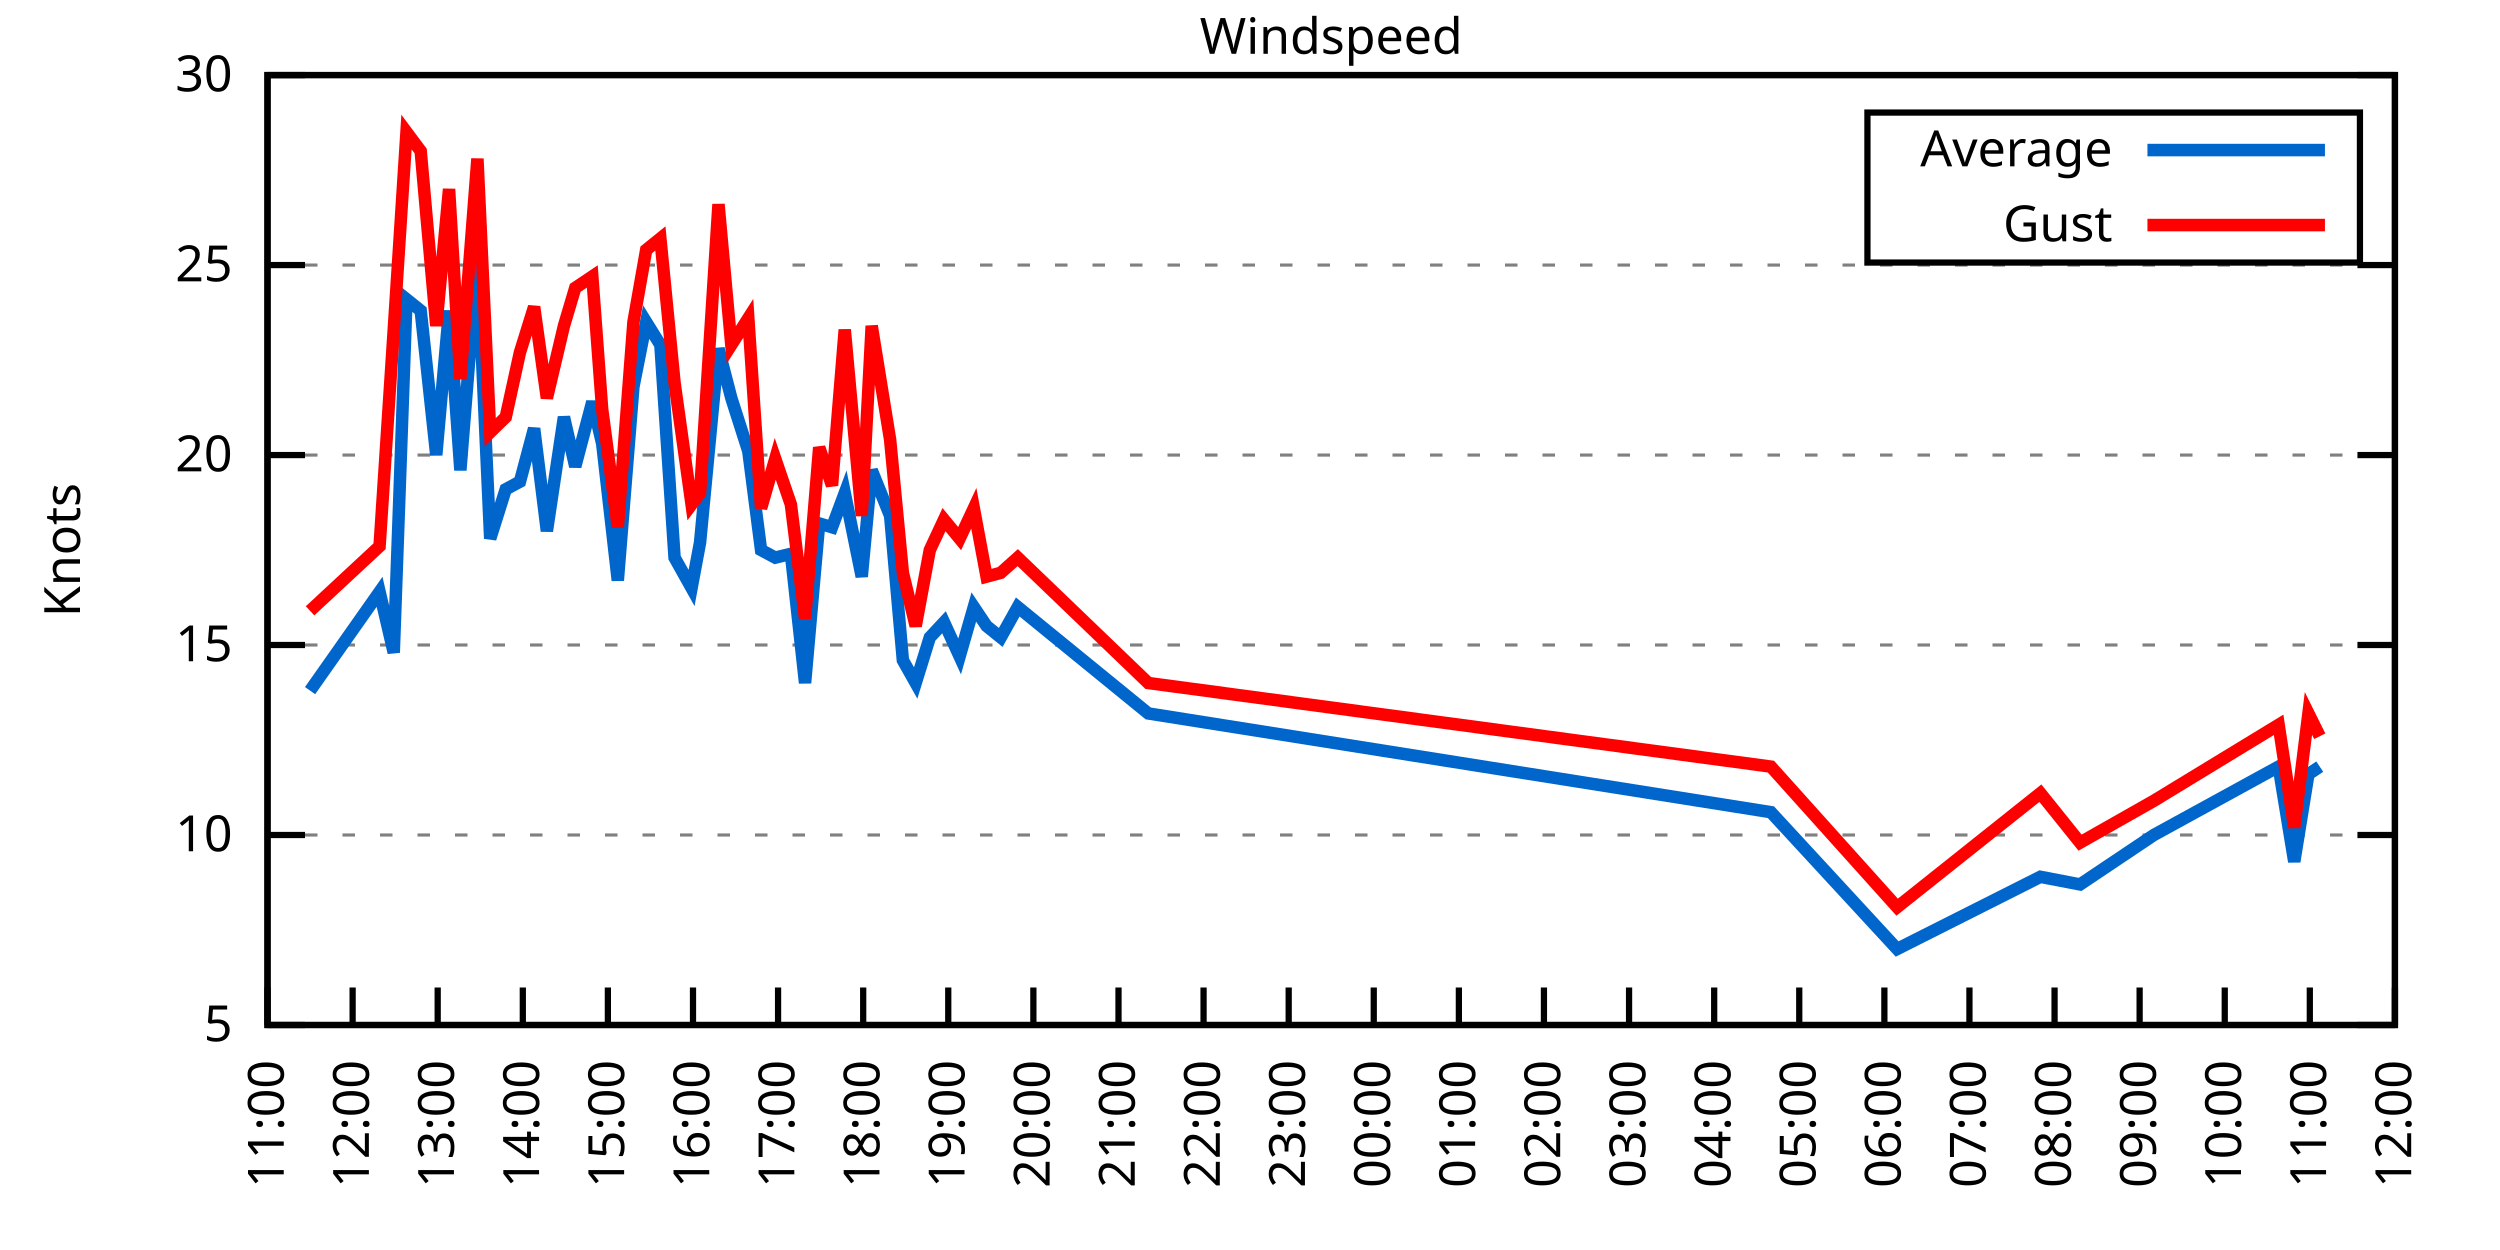
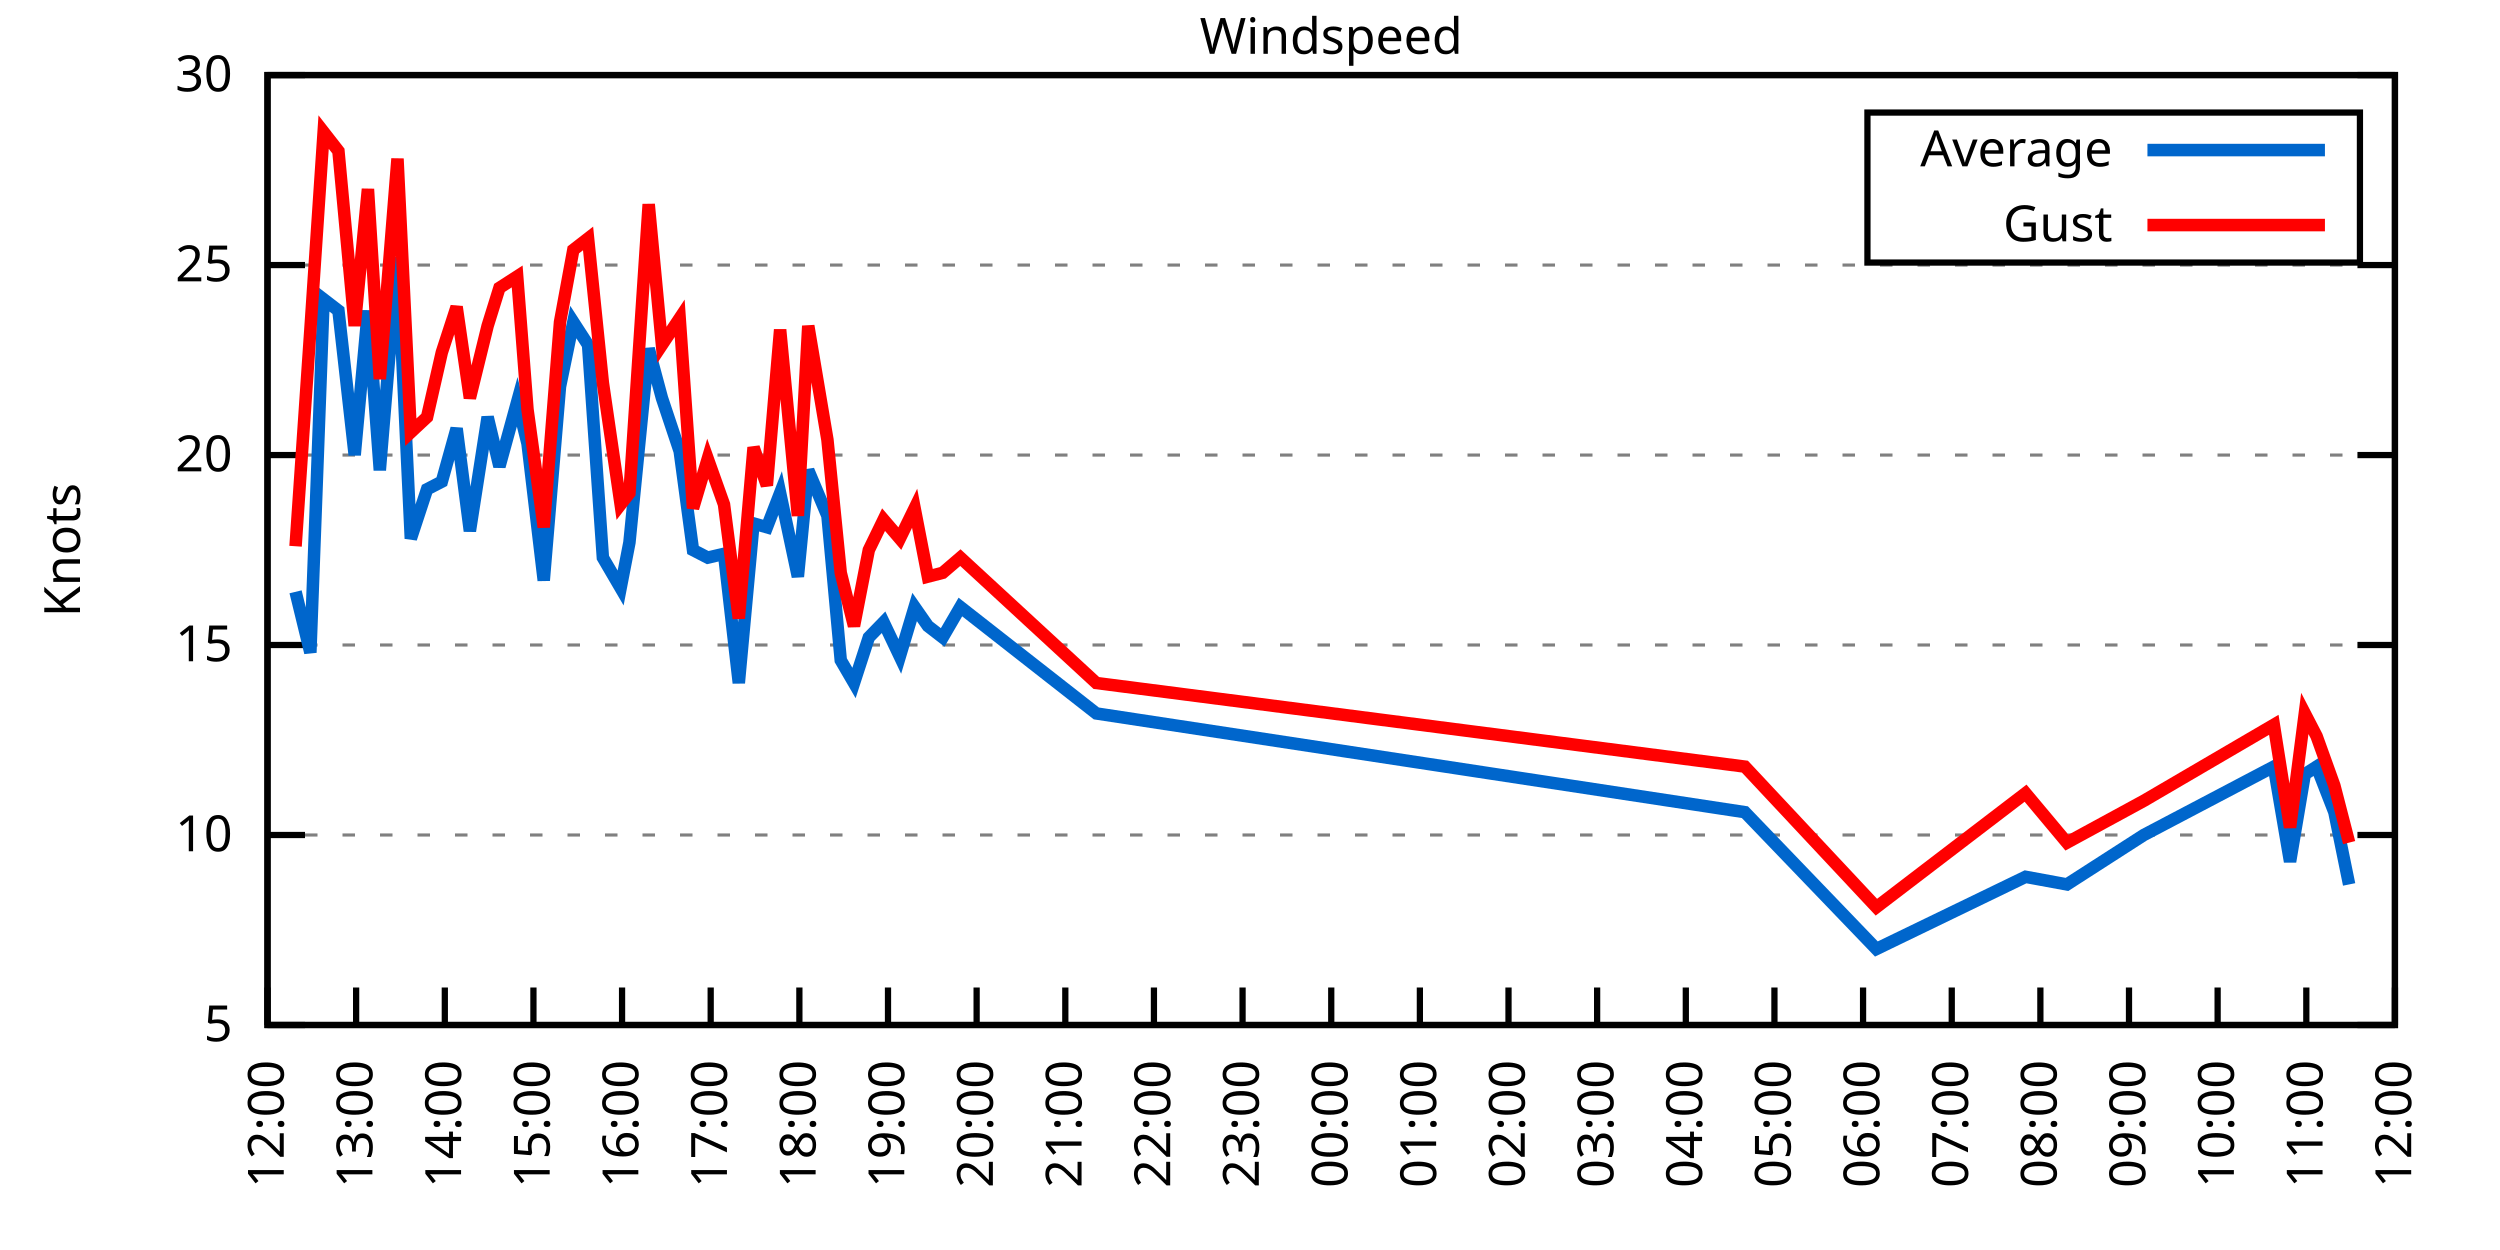
<svg xmlns="http://www.w3.org/2000/svg" xmlns:xlink="http://www.w3.org/1999/xlink" width="400" height="200" viewBox="0 0 400 200">
  <g id="gnuplot_canvas">
    <rect x="0" y="0" width="400" height="200" fill="none" />
    <defs>
      <circle id="gpDot" r="0.5" stroke-width="0.5" stroke="currentColor" />
      <path id="gpPt0" stroke-width="0.333" stroke="currentColor" d="M-1,0 h2 M0,-1 v2" />
      <path id="gpPt1" stroke-width="0.333" stroke="currentColor" d="M-1,-1 L1,1 M1,-1 L-1,1" />
      <path id="gpPt2" stroke-width="0.333" stroke="currentColor" d="M-1,0 L1,0 M0,-1 L0,1 M-1,-1 L1,1 M-1,1 L1,-1" />
      <rect id="gpPt3" stroke-width="0.333" stroke="currentColor" x="-1" y="-1" width="2" height="2" />
      <rect id="gpPt4" stroke-width="0.333" stroke="currentColor" fill="currentColor" x="-1" y="-1" width="2" height="2" />
      <circle id="gpPt5" stroke-width="0.333" stroke="currentColor" cx="0" cy="0" r="1" />
      <use xlink:href="#gpPt5" id="gpPt6" fill="currentColor" stroke="none" />
      <path id="gpPt7" stroke-width="0.333" stroke="currentColor" d="M0,-1.33 L-1.33,0.67 L1.33,0.67 z" />
      <use xlink:href="#gpPt7" id="gpPt8" fill="currentColor" stroke="none" />
      <use xlink:href="#gpPt7" id="gpPt9" stroke="currentColor" transform="rotate(180)" />
      <use xlink:href="#gpPt9" id="gpPt10" fill="currentColor" stroke="none" />
      <use xlink:href="#gpPt3" id="gpPt11" stroke="currentColor" transform="rotate(45)" />
      <use xlink:href="#gpPt11" id="gpPt12" fill="currentColor" stroke="none" />
      <path id="gpPt13" stroke-width="0.333" stroke="currentColor" d="M0,1.330 L1.265,0.411 L0.782,-1.067 L-0.782,-1.076 L-1.265,0.411 z" />
      <use xlink:href="#gpPt13" id="gpPt14" fill="currentColor" stroke="none" />
      <filter id="textbox" filterUnits="objectBoundingBox" x="0" y="0" height="1" width="1">
        <feFlood flood-color="white" flood-opacity="1" result="bgnd" />
        <feComposite in="SourceGraphic" in2="bgnd" operator="atop" />
      </filter>
      <filter id="greybox" filterUnits="objectBoundingBox" x="0" y="0" height="1" width="1">
        <feFlood flood-color="lightgrey" flood-opacity="1" result="grey" />
        <feComposite in="SourceGraphic" in2="grey" operator="atop" />
      </filter>
    </defs>
    <g fill="none" color="white" stroke="currentColor" stroke-width="1.00" stroke-linecap="butt" stroke-linejoin="miter">
</g>
    <g fill="none" color="black" stroke="currentColor" stroke-width="1.00" stroke-linecap="butt" stroke-linejoin="miter">
      <g stroke="none" shape-rendering="crispEdges">
        <polygon fill="rgb(255, 255, 255)" points="42.80,164.00 383.18,164.00 383.18,12.02 42.80,12.02 " />
      </g>
    </g>
    <g fill="none" color="black" stroke="currentColor" stroke-width="1.00" stroke-linecap="butt" stroke-linejoin="miter">
</g>
    <g fill="none" color="black" stroke="black" stroke-width="0.50" stroke-linecap="butt" stroke-linejoin="miter">
</g>
    <g fill="none" color="gray" stroke="currentColor" stroke-width="0.50" stroke-linecap="butt" stroke-linejoin="miter">
      <path stroke="gray" stroke-dasharray="2,4" class="gridline" d="M42.80,164.00 L383.19,164.00  " />
    </g>
    <g fill="none" color="gray" stroke="gray" stroke-width="1.00" stroke-linecap="butt" stroke-linejoin="miter">
</g>
    <g fill="none" color="black" stroke="currentColor" stroke-width="1.00" stroke-linecap="butt" stroke-linejoin="miter">
      <path stroke="black" d="M42.80,164.00 L48.80,164.00 M383.19,164.00 L377.19,164.00  " />
      <g transform="translate(37.20,166.60)" stroke="none" fill="black" font-family="Sans" font-size="8.00" text-anchor="end">
        <text>
          <tspan font-family="Sans"> 5</tspan>
        </text>
      </g>
    </g>
    <g fill="none" color="black" stroke="currentColor" stroke-width="1.00" stroke-linecap="butt" stroke-linejoin="miter">
</g>
    <g fill="none" color="black" stroke="black" stroke-width="0.50" stroke-linecap="butt" stroke-linejoin="miter">
</g>
    <g fill="none" color="gray" stroke="currentColor" stroke-width="0.50" stroke-linecap="butt" stroke-linejoin="miter">
      <path stroke="gray" stroke-dasharray="2,4" class="gridline" d="M42.80,133.60 L383.19,133.60  " />
    </g>
    <g fill="none" color="gray" stroke="gray" stroke-width="1.00" stroke-linecap="butt" stroke-linejoin="miter">
</g>
    <g fill="none" color="black" stroke="currentColor" stroke-width="1.00" stroke-linecap="butt" stroke-linejoin="miter">
      <path stroke="black" d="M42.80,133.60 L48.80,133.60 M383.19,133.60 L377.19,133.60  " />
      <g transform="translate(37.20,136.20)" stroke="none" fill="black" font-family="Sans" font-size="8.00" text-anchor="end">
        <text>
          <tspan font-family="Sans"> 10</tspan>
        </text>
      </g>
    </g>
    <g fill="none" color="black" stroke="currentColor" stroke-width="1.00" stroke-linecap="butt" stroke-linejoin="miter">
</g>
    <g fill="none" color="black" stroke="black" stroke-width="0.50" stroke-linecap="butt" stroke-linejoin="miter">
</g>
    <g fill="none" color="gray" stroke="currentColor" stroke-width="0.50" stroke-linecap="butt" stroke-linejoin="miter">
      <path stroke="gray" stroke-dasharray="2,4" class="gridline" d="M42.80,103.20 L383.19,103.20  " />
    </g>
    <g fill="none" color="gray" stroke="gray" stroke-width="1.00" stroke-linecap="butt" stroke-linejoin="miter">
</g>
    <g fill="none" color="black" stroke="currentColor" stroke-width="1.00" stroke-linecap="butt" stroke-linejoin="miter">
      <path stroke="black" d="M42.80,103.20 L48.80,103.20 M383.19,103.20 L377.19,103.20  " />
      <g transform="translate(37.20,105.80)" stroke="none" fill="black" font-family="Sans" font-size="8.00" text-anchor="end">
        <text>
          <tspan font-family="Sans"> 15</tspan>
        </text>
      </g>
    </g>
    <g fill="none" color="black" stroke="currentColor" stroke-width="1.00" stroke-linecap="butt" stroke-linejoin="miter">
</g>
    <g fill="none" color="black" stroke="black" stroke-width="0.50" stroke-linecap="butt" stroke-linejoin="miter">
</g>
    <g fill="none" color="gray" stroke="currentColor" stroke-width="0.50" stroke-linecap="butt" stroke-linejoin="miter">
      <path stroke="gray" stroke-dasharray="2,4" class="gridline" d="M42.80,72.81 L383.19,72.81  " />
    </g>
    <g fill="none" color="gray" stroke="gray" stroke-width="1.00" stroke-linecap="butt" stroke-linejoin="miter">
</g>
    <g fill="none" color="black" stroke="currentColor" stroke-width="1.00" stroke-linecap="butt" stroke-linejoin="miter">
      <path stroke="black" d="M42.80,72.81 L48.80,72.81 M383.19,72.81 L377.19,72.81  " />
      <g transform="translate(37.20,75.41)" stroke="none" fill="black" font-family="Sans" font-size="8.00" text-anchor="end">
        <text>
          <tspan font-family="Sans"> 20</tspan>
        </text>
      </g>
    </g>
    <g fill="none" color="black" stroke="currentColor" stroke-width="1.00" stroke-linecap="butt" stroke-linejoin="miter">
</g>
    <g fill="none" color="black" stroke="black" stroke-width="0.50" stroke-linecap="butt" stroke-linejoin="miter">
</g>
    <g fill="none" color="gray" stroke="currentColor" stroke-width="0.50" stroke-linecap="butt" stroke-linejoin="miter">
      <path stroke="gray" stroke-dasharray="2,4" class="gridline" d="M42.80,42.41 L383.19,42.41  " />
    </g>
    <g fill="none" color="gray" stroke="gray" stroke-width="1.00" stroke-linecap="butt" stroke-linejoin="miter">
</g>
    <g fill="none" color="black" stroke="currentColor" stroke-width="1.00" stroke-linecap="butt" stroke-linejoin="miter">
      <path stroke="black" d="M42.80,42.41 L48.80,42.41 M383.19,42.41 L377.19,42.41  " />
      <g transform="translate(37.20,45.01)" stroke="none" fill="black" font-family="Sans" font-size="8.00" text-anchor="end">
        <text>
          <tspan font-family="Sans"> 25</tspan>
        </text>
      </g>
    </g>
    <g fill="none" color="black" stroke="currentColor" stroke-width="1.00" stroke-linecap="butt" stroke-linejoin="miter">
</g>
    <g fill="none" color="black" stroke="black" stroke-width="0.50" stroke-linecap="butt" stroke-linejoin="miter">
</g>
    <g fill="none" color="gray" stroke="currentColor" stroke-width="0.50" stroke-linecap="butt" stroke-linejoin="miter">
      <path stroke="gray" stroke-dasharray="2,4" class="gridline" d="M42.80,12.01 L383.19,12.01  " />
    </g>
    <g fill="none" color="gray" stroke="gray" stroke-width="1.00" stroke-linecap="butt" stroke-linejoin="miter">
</g>
    <g fill="none" color="black" stroke="currentColor" stroke-width="1.00" stroke-linecap="butt" stroke-linejoin="miter">
      <path stroke="black" d="M42.80,12.01 L48.80,12.01 M383.19,12.01 L377.19,12.01  " />
      <g transform="translate(37.20,14.61)" stroke="none" fill="black" font-family="Sans" font-size="8.00" text-anchor="end">
        <text>
          <tspan font-family="Sans"> 30</tspan>
        </text>
      </g>
    </g>
    <g fill="none" color="black" stroke="currentColor" stroke-width="1.00" stroke-linecap="butt" stroke-linejoin="miter">
      <path stroke="black" d="M42.80,164.00 L42.80,158.00  " />
      <g transform="translate(45.40,169.60) rotate(270.00)" stroke="none" fill="black" font-family="Sans" font-size="8.00" text-anchor="end">
        <text>
-           <tspan font-family="Sans">11:00</tspan>
-         </text>
-       </g>
-     </g>
-     <g fill="none" color="black" stroke="currentColor" stroke-width="1.00" stroke-linecap="butt" stroke-linejoin="miter">
-       <path stroke="black" d="M56.42,164.00 L56.42,158.00  " />
-       <g transform="translate(59.02,169.60) rotate(270.00)" stroke="none" fill="black" font-family="Sans" font-size="8.00" text-anchor="end">
-         <text>
          <tspan font-family="Sans">12:00</tspan>
        </text>
      </g>
    </g>
    <g fill="none" color="black" stroke="currentColor" stroke-width="1.00" stroke-linecap="butt" stroke-linejoin="miter">
-       <path stroke="black" d="M70.03,164.00 L70.03,158.00  " />
-       <g transform="translate(72.63,169.60) rotate(270.00)" stroke="none" fill="black" font-family="Sans" font-size="8.00" text-anchor="end">
+       <path stroke="black" d="M56.98,164.00 L56.98,158.00  " />
+       <g transform="translate(59.58,169.60) rotate(270.00)" stroke="none" fill="black" font-family="Sans" font-size="8.00" text-anchor="end">
        <text>
          <tspan font-family="Sans">13:00</tspan>
        </text>
      </g>
    </g>
    <g fill="none" color="black" stroke="currentColor" stroke-width="1.00" stroke-linecap="butt" stroke-linejoin="miter">
-       <path stroke="black" d="M83.65,164.00 L83.65,158.00  " />
-       <g transform="translate(86.25,169.60) rotate(270.00)" stroke="none" fill="black" font-family="Sans" font-size="8.00" text-anchor="end">
+       <path stroke="black" d="M71.17,164.00 L71.17,158.00  " />
+       <g transform="translate(73.77,169.60) rotate(270.00)" stroke="none" fill="black" font-family="Sans" font-size="8.00" text-anchor="end">
        <text>
          <tspan font-family="Sans">14:00</tspan>
        </text>
      </g>
    </g>
    <g fill="none" color="black" stroke="currentColor" stroke-width="1.00" stroke-linecap="butt" stroke-linejoin="miter">
-       <path stroke="black" d="M97.26,164.00 L97.26,158.00  " />
-       <g transform="translate(99.86,169.60) rotate(270.00)" stroke="none" fill="black" font-family="Sans" font-size="8.00" text-anchor="end">
+       <path stroke="black" d="M85.35,164.00 L85.35,158.00  " />
+       <g transform="translate(87.95,169.60) rotate(270.00)" stroke="none" fill="black" font-family="Sans" font-size="8.00" text-anchor="end">
        <text>
          <tspan font-family="Sans">15:00</tspan>
        </text>
      </g>
    </g>
    <g fill="none" color="black" stroke="currentColor" stroke-width="1.00" stroke-linecap="butt" stroke-linejoin="miter">
-       <path stroke="black" d="M110.88,164.00 L110.88,158.00  " />
-       <g transform="translate(113.48,169.60) rotate(270.00)" stroke="none" fill="black" font-family="Sans" font-size="8.00" text-anchor="end">
+       <path stroke="black" d="M99.53,164.00 L99.53,158.00  " />
+       <g transform="translate(102.13,169.60) rotate(270.00)" stroke="none" fill="black" font-family="Sans" font-size="8.00" text-anchor="end">
        <text>
          <tspan font-family="Sans">16:00</tspan>
        </text>
      </g>
    </g>
    <g fill="none" color="black" stroke="currentColor" stroke-width="1.00" stroke-linecap="butt" stroke-linejoin="miter">
-       <path stroke="black" d="M124.49,164.00 L124.49,158.00  " />
-       <g transform="translate(127.09,169.60) rotate(270.00)" stroke="none" fill="black" font-family="Sans" font-size="8.00" text-anchor="end">
+       <path stroke="black" d="M113.71,164.00 L113.71,158.00  " />
+       <g transform="translate(116.31,169.60) rotate(270.00)" stroke="none" fill="black" font-family="Sans" font-size="8.00" text-anchor="end">
        <text>
          <tspan font-family="Sans">17:00</tspan>
        </text>
      </g>
    </g>
    <g fill="none" color="black" stroke="currentColor" stroke-width="1.00" stroke-linecap="butt" stroke-linejoin="miter">
-       <path stroke="black" d="M138.11,164.00 L138.11,158.00  " />
-       <g transform="translate(140.71,169.60) rotate(270.00)" stroke="none" fill="black" font-family="Sans" font-size="8.00" text-anchor="end">
+       <path stroke="black" d="M127.90,164.00 L127.90,158.00  " />
+       <g transform="translate(130.50,169.60) rotate(270.00)" stroke="none" fill="black" font-family="Sans" font-size="8.00" text-anchor="end">
        <text>
          <tspan font-family="Sans">18:00</tspan>
        </text>
      </g>
    </g>
    <g fill="none" color="black" stroke="currentColor" stroke-width="1.00" stroke-linecap="butt" stroke-linejoin="miter">
-       <path stroke="black" d="M151.72,164.00 L151.72,158.00  " />
-       <g transform="translate(154.32,169.60) rotate(270.00)" stroke="none" fill="black" font-family="Sans" font-size="8.00" text-anchor="end">
+       <path stroke="black" d="M142.08,164.00 L142.08,158.00  " />
+       <g transform="translate(144.68,169.60) rotate(270.00)" stroke="none" fill="black" font-family="Sans" font-size="8.00" text-anchor="end">
        <text>
          <tspan font-family="Sans">19:00</tspan>
        </text>
      </g>
    </g>
    <g fill="none" color="black" stroke="currentColor" stroke-width="1.00" stroke-linecap="butt" stroke-linejoin="miter">
-       <path stroke="black" d="M165.34,164.00 L165.34,158.00  " />
-       <g transform="translate(167.94,169.60) rotate(270.00)" stroke="none" fill="black" font-family="Sans" font-size="8.00" text-anchor="end">
+       <path stroke="black" d="M156.26,164.00 L156.26,158.00  " />
+       <g transform="translate(158.86,169.60) rotate(270.00)" stroke="none" fill="black" font-family="Sans" font-size="8.00" text-anchor="end">
        <text>
          <tspan font-family="Sans">20:00</tspan>
        </text>
      </g>
    </g>
    <g fill="none" color="black" stroke="currentColor" stroke-width="1.00" stroke-linecap="butt" stroke-linejoin="miter">
-       <path stroke="black" d="M178.96,164.00 L178.96,158.00  " />
-       <g transform="translate(181.56,169.60) rotate(270.00)" stroke="none" fill="black" font-family="Sans" font-size="8.00" text-anchor="end">
+       <path stroke="black" d="M170.45,164.00 L170.45,158.00  " />
+       <g transform="translate(173.05,169.60) rotate(270.00)" stroke="none" fill="black" font-family="Sans" font-size="8.00" text-anchor="end">
        <text>
          <tspan font-family="Sans">21:00</tspan>
        </text>
      </g>
    </g>
    <g fill="none" color="black" stroke="currentColor" stroke-width="1.00" stroke-linecap="butt" stroke-linejoin="miter">
-       <path stroke="black" d="M192.57,164.00 L192.57,158.00  " />
-       <g transform="translate(195.17,169.60) rotate(270.00)" stroke="none" fill="black" font-family="Sans" font-size="8.00" text-anchor="end">
+       <path stroke="black" d="M184.63,164.00 L184.63,158.00  " />
+       <g transform="translate(187.23,169.60) rotate(270.00)" stroke="none" fill="black" font-family="Sans" font-size="8.00" text-anchor="end">
        <text>
          <tspan font-family="Sans">22:00</tspan>
        </text>
      </g>
    </g>
    <g fill="none" color="black" stroke="currentColor" stroke-width="1.00" stroke-linecap="butt" stroke-linejoin="miter">
-       <path stroke="black" d="M206.19,164.00 L206.19,158.00  " />
-       <g transform="translate(208.79,169.60) rotate(270.00)" stroke="none" fill="black" font-family="Sans" font-size="8.00" text-anchor="end">
+       <path stroke="black" d="M198.81,164.00 L198.81,158.00  " />
+       <g transform="translate(201.41,169.60) rotate(270.00)" stroke="none" fill="black" font-family="Sans" font-size="8.00" text-anchor="end">
        <text>
          <tspan font-family="Sans">23:00</tspan>
        </text>
      </g>
    </g>
    <g fill="none" color="black" stroke="currentColor" stroke-width="1.00" stroke-linecap="butt" stroke-linejoin="miter">
-       <path stroke="black" d="M219.80,164.00 L219.80,158.00  " />
-       <g transform="translate(222.40,169.60) rotate(270.00)" stroke="none" fill="black" font-family="Sans" font-size="8.00" text-anchor="end">
+       <path stroke="black" d="M213.00,164.00 L213.00,158.00  " />
+       <g transform="translate(215.60,169.60) rotate(270.00)" stroke="none" fill="black" font-family="Sans" font-size="8.00" text-anchor="end">
        <text>
          <tspan font-family="Sans">00:00</tspan>
        </text>
      </g>
    </g>
    <g fill="none" color="black" stroke="currentColor" stroke-width="1.00" stroke-linecap="butt" stroke-linejoin="miter">
-       <path stroke="black" d="M233.42,164.00 L233.42,158.00  " />
-       <g transform="translate(236.02,169.60) rotate(270.00)" stroke="none" fill="black" font-family="Sans" font-size="8.00" text-anchor="end">
+       <path stroke="black" d="M227.18,164.00 L227.18,158.00  " />
+       <g transform="translate(229.78,169.60) rotate(270.00)" stroke="none" fill="black" font-family="Sans" font-size="8.00" text-anchor="end">
        <text>
          <tspan font-family="Sans">01:00</tspan>
        </text>
      </g>
    </g>
    <g fill="none" color="black" stroke="currentColor" stroke-width="1.00" stroke-linecap="butt" stroke-linejoin="miter">
-       <path stroke="black" d="M247.03,164.00 L247.03,158.00  " />
-       <g transform="translate(249.63,169.60) rotate(270.00)" stroke="none" fill="black" font-family="Sans" font-size="8.00" text-anchor="end">
+       <path stroke="black" d="M241.36,164.00 L241.36,158.00  " />
+       <g transform="translate(243.96,169.60) rotate(270.00)" stroke="none" fill="black" font-family="Sans" font-size="8.00" text-anchor="end">
        <text>
          <tspan font-family="Sans">02:00</tspan>
        </text>
      </g>
    </g>
    <g fill="none" color="black" stroke="currentColor" stroke-width="1.00" stroke-linecap="butt" stroke-linejoin="miter">
-       <path stroke="black" d="M260.65,164.00 L260.65,158.00  " />
-       <g transform="translate(263.25,169.60) rotate(270.00)" stroke="none" fill="black" font-family="Sans" font-size="8.00" text-anchor="end">
+       <path stroke="black" d="M255.54,164.00 L255.54,158.00  " />
+       <g transform="translate(258.14,169.60) rotate(270.00)" stroke="none" fill="black" font-family="Sans" font-size="8.00" text-anchor="end">
        <text>
          <tspan font-family="Sans">03:00</tspan>
        </text>
      </g>
    </g>
    <g fill="none" color="black" stroke="currentColor" stroke-width="1.00" stroke-linecap="butt" stroke-linejoin="miter">
-       <path stroke="black" d="M274.27,164.00 L274.27,158.00  " />
-       <g transform="translate(276.87,169.60) rotate(270.00)" stroke="none" fill="black" font-family="Sans" font-size="8.00" text-anchor="end">
+       <path stroke="black" d="M269.73,164.00 L269.73,158.00  " />
+       <g transform="translate(272.33,169.60) rotate(270.00)" stroke="none" fill="black" font-family="Sans" font-size="8.00" text-anchor="end">
        <text>
          <tspan font-family="Sans">04:00</tspan>
        </text>
      </g>
    </g>
    <g fill="none" color="black" stroke="currentColor" stroke-width="1.00" stroke-linecap="butt" stroke-linejoin="miter">
-       <path stroke="black" d="M287.88,164.00 L287.88,158.00  " />
-       <g transform="translate(290.48,169.60) rotate(270.00)" stroke="none" fill="black" font-family="Sans" font-size="8.00" text-anchor="end">
+       <path stroke="black" d="M283.91,164.00 L283.91,158.00  " />
+       <g transform="translate(286.51,169.60) rotate(270.00)" stroke="none" fill="black" font-family="Sans" font-size="8.00" text-anchor="end">
        <text>
          <tspan font-family="Sans">05:00</tspan>
        </text>
      </g>
    </g>
    <g fill="none" color="black" stroke="currentColor" stroke-width="1.00" stroke-linecap="butt" stroke-linejoin="miter">
-       <path stroke="black" d="M301.50,164.00 L301.50,158.00  " />
-       <g transform="translate(304.10,169.60) rotate(270.00)" stroke="none" fill="black" font-family="Sans" font-size="8.00" text-anchor="end">
+       <path stroke="black" d="M298.09,164.00 L298.09,158.00  " />
+       <g transform="translate(300.69,169.60) rotate(270.00)" stroke="none" fill="black" font-family="Sans" font-size="8.00" text-anchor="end">
        <text>
          <tspan font-family="Sans">06:00</tspan>
        </text>
      </g>
    </g>
    <g fill="none" color="black" stroke="currentColor" stroke-width="1.00" stroke-linecap="butt" stroke-linejoin="miter">
-       <path stroke="black" d="M315.11,164.00 L315.11,158.00  " />
-       <g transform="translate(317.71,169.60) rotate(270.00)" stroke="none" fill="black" font-family="Sans" font-size="8.00" text-anchor="end">
+       <path stroke="black" d="M312.28,164.00 L312.28,158.00  " />
+       <g transform="translate(314.88,169.60) rotate(270.00)" stroke="none" fill="black" font-family="Sans" font-size="8.00" text-anchor="end">
        <text>
          <tspan font-family="Sans">07:00</tspan>
        </text>
      </g>
    </g>
    <g fill="none" color="black" stroke="currentColor" stroke-width="1.00" stroke-linecap="butt" stroke-linejoin="miter">
-       <path stroke="black" d="M328.73,164.00 L328.73,158.00  " />
-       <g transform="translate(331.33,169.60) rotate(270.00)" stroke="none" fill="black" font-family="Sans" font-size="8.00" text-anchor="end">
+       <path stroke="black" d="M326.46,164.00 L326.46,158.00  " />
+       <g transform="translate(329.06,169.60) rotate(270.00)" stroke="none" fill="black" font-family="Sans" font-size="8.00" text-anchor="end">
        <text>
          <tspan font-family="Sans">08:00</tspan>
        </text>
      </g>
    </g>
    <g fill="none" color="black" stroke="currentColor" stroke-width="1.00" stroke-linecap="butt" stroke-linejoin="miter">
-       <path stroke="black" d="M342.34,164.00 L342.34,158.00  " />
-       <g transform="translate(344.94,169.60) rotate(270.00)" stroke="none" fill="black" font-family="Sans" font-size="8.00" text-anchor="end">
+       <path stroke="black" d="M340.64,164.00 L340.64,158.00  " />
+       <g transform="translate(343.24,169.60) rotate(270.00)" stroke="none" fill="black" font-family="Sans" font-size="8.00" text-anchor="end">
        <text>
          <tspan font-family="Sans">09:00</tspan>
        </text>
      </g>
    </g>
    <g fill="none" color="black" stroke="currentColor" stroke-width="1.00" stroke-linecap="butt" stroke-linejoin="miter">
-       <path stroke="black" d="M355.96,164.00 L355.96,158.00  " />
-       <g transform="translate(358.56,169.60) rotate(270.00)" stroke="none" fill="black" font-family="Sans" font-size="8.00" text-anchor="end">
+       <path stroke="black" d="M354.82,164.00 L354.82,158.00  " />
+       <g transform="translate(357.42,169.60) rotate(270.00)" stroke="none" fill="black" font-family="Sans" font-size="8.00" text-anchor="end">
        <text>
          <tspan font-family="Sans">10:00</tspan>
        </text>
      </g>
    </g>
    <g fill="none" color="black" stroke="currentColor" stroke-width="1.00" stroke-linecap="butt" stroke-linejoin="miter">
-       <path stroke="black" d="M369.57,164.00 L369.57,158.00  " />
-       <g transform="translate(372.17,169.60) rotate(270.00)" stroke="none" fill="black" font-family="Sans" font-size="8.00" text-anchor="end">
+       <path stroke="black" d="M369.01,164.00 L369.01,158.00  " />
+       <g transform="translate(371.61,169.60) rotate(270.00)" stroke="none" fill="black" font-family="Sans" font-size="8.00" text-anchor="end">
        <text>
          <tspan font-family="Sans">11:00</tspan>
        </text>
      </g>
    </g>
    <g fill="none" color="black" stroke="currentColor" stroke-width="1.00" stroke-linecap="butt" stroke-linejoin="miter">
      <path stroke="black" d="M383.19,164.00 L383.19,158.00  " />
      <g transform="translate(385.79,169.60) rotate(270.00)" stroke="none" fill="black" font-family="Sans" font-size="8.00" text-anchor="end">
        <text>
          <tspan font-family="Sans">12:00</tspan>
        </text>
      </g>
    </g>
    <g fill="none" color="black" stroke="currentColor" stroke-width="1.00" stroke-linecap="butt" stroke-linejoin="miter">
</g>
    <g fill="none" color="black" stroke="currentColor" stroke-width="1.00" stroke-linecap="butt" stroke-linejoin="miter">
      <path stroke="black" d="M42.80,12.01 L42.80,164.00 L383.19,164.00 L383.19,12.01 L42.80,12.01 Z  " />
    </g>
    <g fill="none" color="black" stroke="currentColor" stroke-width="1.00" stroke-linecap="butt" stroke-linejoin="miter">
</g>
    <g fill="none" color="black" stroke="currentColor" stroke-width="1.00" stroke-linecap="butt" stroke-linejoin="miter">
      <path stroke="black" d="M298.79,42.01 L298.79,18.01 L377.59,18.01 L377.59,42.01 L298.79,42.01 Z  " />
    </g>
    <g id="Windspeed_plot_1">
      <g fill="none" color="white" stroke="black" stroke-width="2.00" stroke-linecap="butt" stroke-linejoin="miter">
</g>
      <g fill="none" color="black" stroke="currentColor" stroke-width="2.00" stroke-linecap="butt" stroke-linejoin="miter">
        <g transform="translate(337.99,26.61)" stroke="none" fill="black" font-family="Sans" font-size="8.00" text-anchor="end">
          <text>
            <tspan font-family="Sans">Average</tspan>
          </text>
        </g>
      </g>
      <g fill="none" color="black" stroke="currentColor" stroke-width="2.00" stroke-linecap="butt" stroke-linejoin="miter">
-         <path stroke="rgb(  0, 102, 204)" d="M343.59,24.01 L371.99,24.01 M49.61,110.50 L60.73,94.69 L63.00,104.42 L65.04,47.88 L67.31,49.70 L69.80,72.81   L71.85,49.70 L73.66,75.24 L76.39,41.19 L78.43,86.18 L80.92,78.28 L83.19,77.06 L85.46,68.55 L87.50,84.97   L90.23,66.73 L92.04,74.63 L94.77,64.29 L96.35,70.98 L98.85,92.87 L101.35,61.86 L103.39,51.53 L105.66,55.18   L107.93,89.22 L110.65,94.08 L112.01,86.79 L114.96,55.78 L117.01,63.69 L119.73,72.20 L121.77,88.00 L124.04,89.22   L126.54,88.61 L128.81,109.28 L131.07,83.75 L133.12,84.36 L135.16,78.89 L137.88,92.26 L139.47,75.24 L142.42,82.53   L144.46,105.64 L146.51,109.28 L148.77,101.99 L151.04,99.56 L153.54,105.03 L155.81,97.12 L157.85,100.16 L160.12,101.99   L162.84,97.12 L183.72,114.15 L283.34,129.95 L303.54,151.84 L326.46,140.29 L332.81,141.51 L344.61,133.60 L364.58,122.66   L367.08,137.86 L369.35,123.87 L371.16,122.66  " />
+         <path stroke="rgb(  0, 102, 204)" d="M343.59,24.01 L371.99,24.01 M47.29,94.69 L49.66,104.42 L51.78,47.88 L54.15,49.70 L56.75,72.81 L58.87,49.70   L60.77,75.24 L63.60,41.19 L65.73,86.18 L68.33,78.28 L70.69,77.06 L73.06,68.55 L75.18,84.97 L78.02,66.73   L79.91,74.63 L82.75,64.29 L84.40,70.98 L87.00,92.87 L89.60,61.86 L91.73,51.53 L94.09,55.18 L96.46,89.22   L99.30,94.08 L100.71,86.79 L103.79,55.78 L105.91,63.69 L108.75,72.20 L110.88,88.00 L113.24,89.22 L115.84,88.61   L118.21,109.28 L120.57,83.75 L122.70,84.36 L124.82,78.89 L127.66,92.26 L129.32,75.24 L132.39,82.53 L134.52,105.64   L136.64,109.28 L139.01,101.99 L141.37,99.56 L143.97,105.03 L146.34,97.12 L148.46,100.16 L150.83,101.99 L153.66,97.12   L175.41,114.15 L279.18,129.95 L300.22,151.84 L324.09,140.29 L330.71,141.51 L343.01,133.60 L363.81,122.66 L366.41,137.86   L368.77,123.87 L370.66,122.66 L373.50,129.95 L375.86,141.51  " />
      </g>
    </g>
    <g id="Windspeed_plot_2">
      <g fill="none" color="black" stroke="currentColor" stroke-width="2.00" stroke-linecap="butt" stroke-linejoin="miter">
        <g transform="translate(337.99,38.61)" stroke="none" fill="black" font-family="Sans" font-size="8.00" text-anchor="end">
          <text>
            <tspan font-family="Sans">Gust</tspan>
          </text>
        </g>
      </g>
      <g fill="none" color="black" stroke="currentColor" stroke-width="2.00" stroke-linecap="butt" stroke-linejoin="miter">
-         <path stroke="rgb(255,   0,   0)" d="M343.59,36.01 L371.99,36.01 M49.61,97.73 L60.73,87.40 L63.00,52.74 L65.04,21.13 L67.31,24.17 L69.80,52.14   L71.85,30.25 L73.66,60.65 L76.39,25.39 L78.43,69.16 L80.92,66.73 L83.19,56.39 L85.46,49.10 L87.50,63.69   L90.23,52.14 L92.04,46.06 L94.77,44.23 L96.35,65.51 L98.85,84.36 L101.35,51.53 L103.39,39.98 L105.66,38.15   L107.93,61.25 L110.65,80.71 L112.01,78.89 L114.96,32.68 L117.01,55.18 L119.73,50.92 L121.77,81.32 L124.04,73.41   L126.54,80.71 L128.81,98.95 L131.07,71.59 L133.12,77.67 L135.16,52.74 L137.88,82.53 L139.47,52.14 L142.42,70.37   L144.46,91.65 L146.51,100.16 L148.77,88.00 L151.04,83.14 L153.54,86.18 L155.81,81.32 L157.85,92.26 L160.12,91.65   L162.84,89.22 L183.72,109.28 L283.34,122.66 L303.54,145.15 L326.46,126.91 L332.81,134.82 L344.61,128.13 L364.58,115.97   L367.08,132.39 L369.35,114.15 L371.16,117.80  " />
+         <path stroke="rgb(255,   0,   0)" d="M343.59,36.01 L371.99,36.01 M47.29,87.40 L49.66,52.74 L51.78,21.13 L54.15,24.17 L56.75,52.14 L58.87,30.25   L60.77,60.65 L63.60,25.39 L65.73,69.16 L68.33,66.73 L70.69,56.39 L73.06,49.10 L75.18,63.69 L78.02,52.14   L79.91,46.06 L82.75,44.23 L84.40,65.51 L87.00,84.36 L89.60,51.53 L91.73,39.98 L94.09,38.15 L96.46,61.25   L99.30,80.71 L100.71,78.89 L103.79,32.68 L105.91,55.18 L108.75,50.92 L110.88,81.32 L113.24,73.41 L115.84,80.71   L118.21,98.95 L120.57,71.59 L122.70,77.67 L124.82,52.74 L127.66,82.53 L129.32,52.14 L132.39,70.37 L134.52,91.65   L136.64,100.16 L139.01,88.00 L141.37,83.14 L143.97,86.18 L146.34,81.32 L148.46,92.26 L150.83,91.65 L153.66,89.22   L175.41,109.28 L279.18,122.66 L300.22,145.15 L324.09,126.91 L330.71,134.82 L343.01,128.13 L363.81,115.97 L366.41,132.39   L368.77,114.15 L370.66,117.80 L373.50,125.70 L375.86,134.82  " />
      </g>
    </g>
    <g fill="none" color="black" stroke="currentColor" stroke-width="2.00" stroke-linecap="butt" stroke-linejoin="miter">
</g>
    <g fill="none" color="black" stroke="black" stroke-width="1.00" stroke-linecap="butt" stroke-linejoin="miter">
</g>
    <g fill="none" color="black" stroke="currentColor" stroke-width="1.00" stroke-linecap="butt" stroke-linejoin="miter">
      <path stroke="black" d="M42.80,12.01 L42.80,164.00 L383.19,164.00 L383.19,12.01 L42.80,12.01 Z  " />
      <g transform="translate(12.80,88.01) rotate(270.00)" stroke="none" fill="black" font-family="Sans" font-size="8.00" text-anchor="middle">
        <text>
          <tspan font-family="Sans">Knots</tspan>
        </text>
      </g>
    </g>
    <g fill="none" color="black" stroke="currentColor" stroke-width="1.00" stroke-linecap="butt" stroke-linejoin="miter">
</g>
    <g fill="none" color="black" stroke="currentColor" stroke-width="1.00" stroke-linecap="butt" stroke-linejoin="miter">
      <g transform="translate(212.99,8.61)" stroke="none" fill="black" font-family="Sans" font-size="8.00" text-anchor="middle">
        <text>
          <tspan font-family="Sans">Windspeed</tspan>
        </text>
      </g>
    </g>
    <g fill="none" color="black" stroke="currentColor" stroke-width="1.00" stroke-linecap="butt" stroke-linejoin="miter">
</g>
  </g>
</svg>
